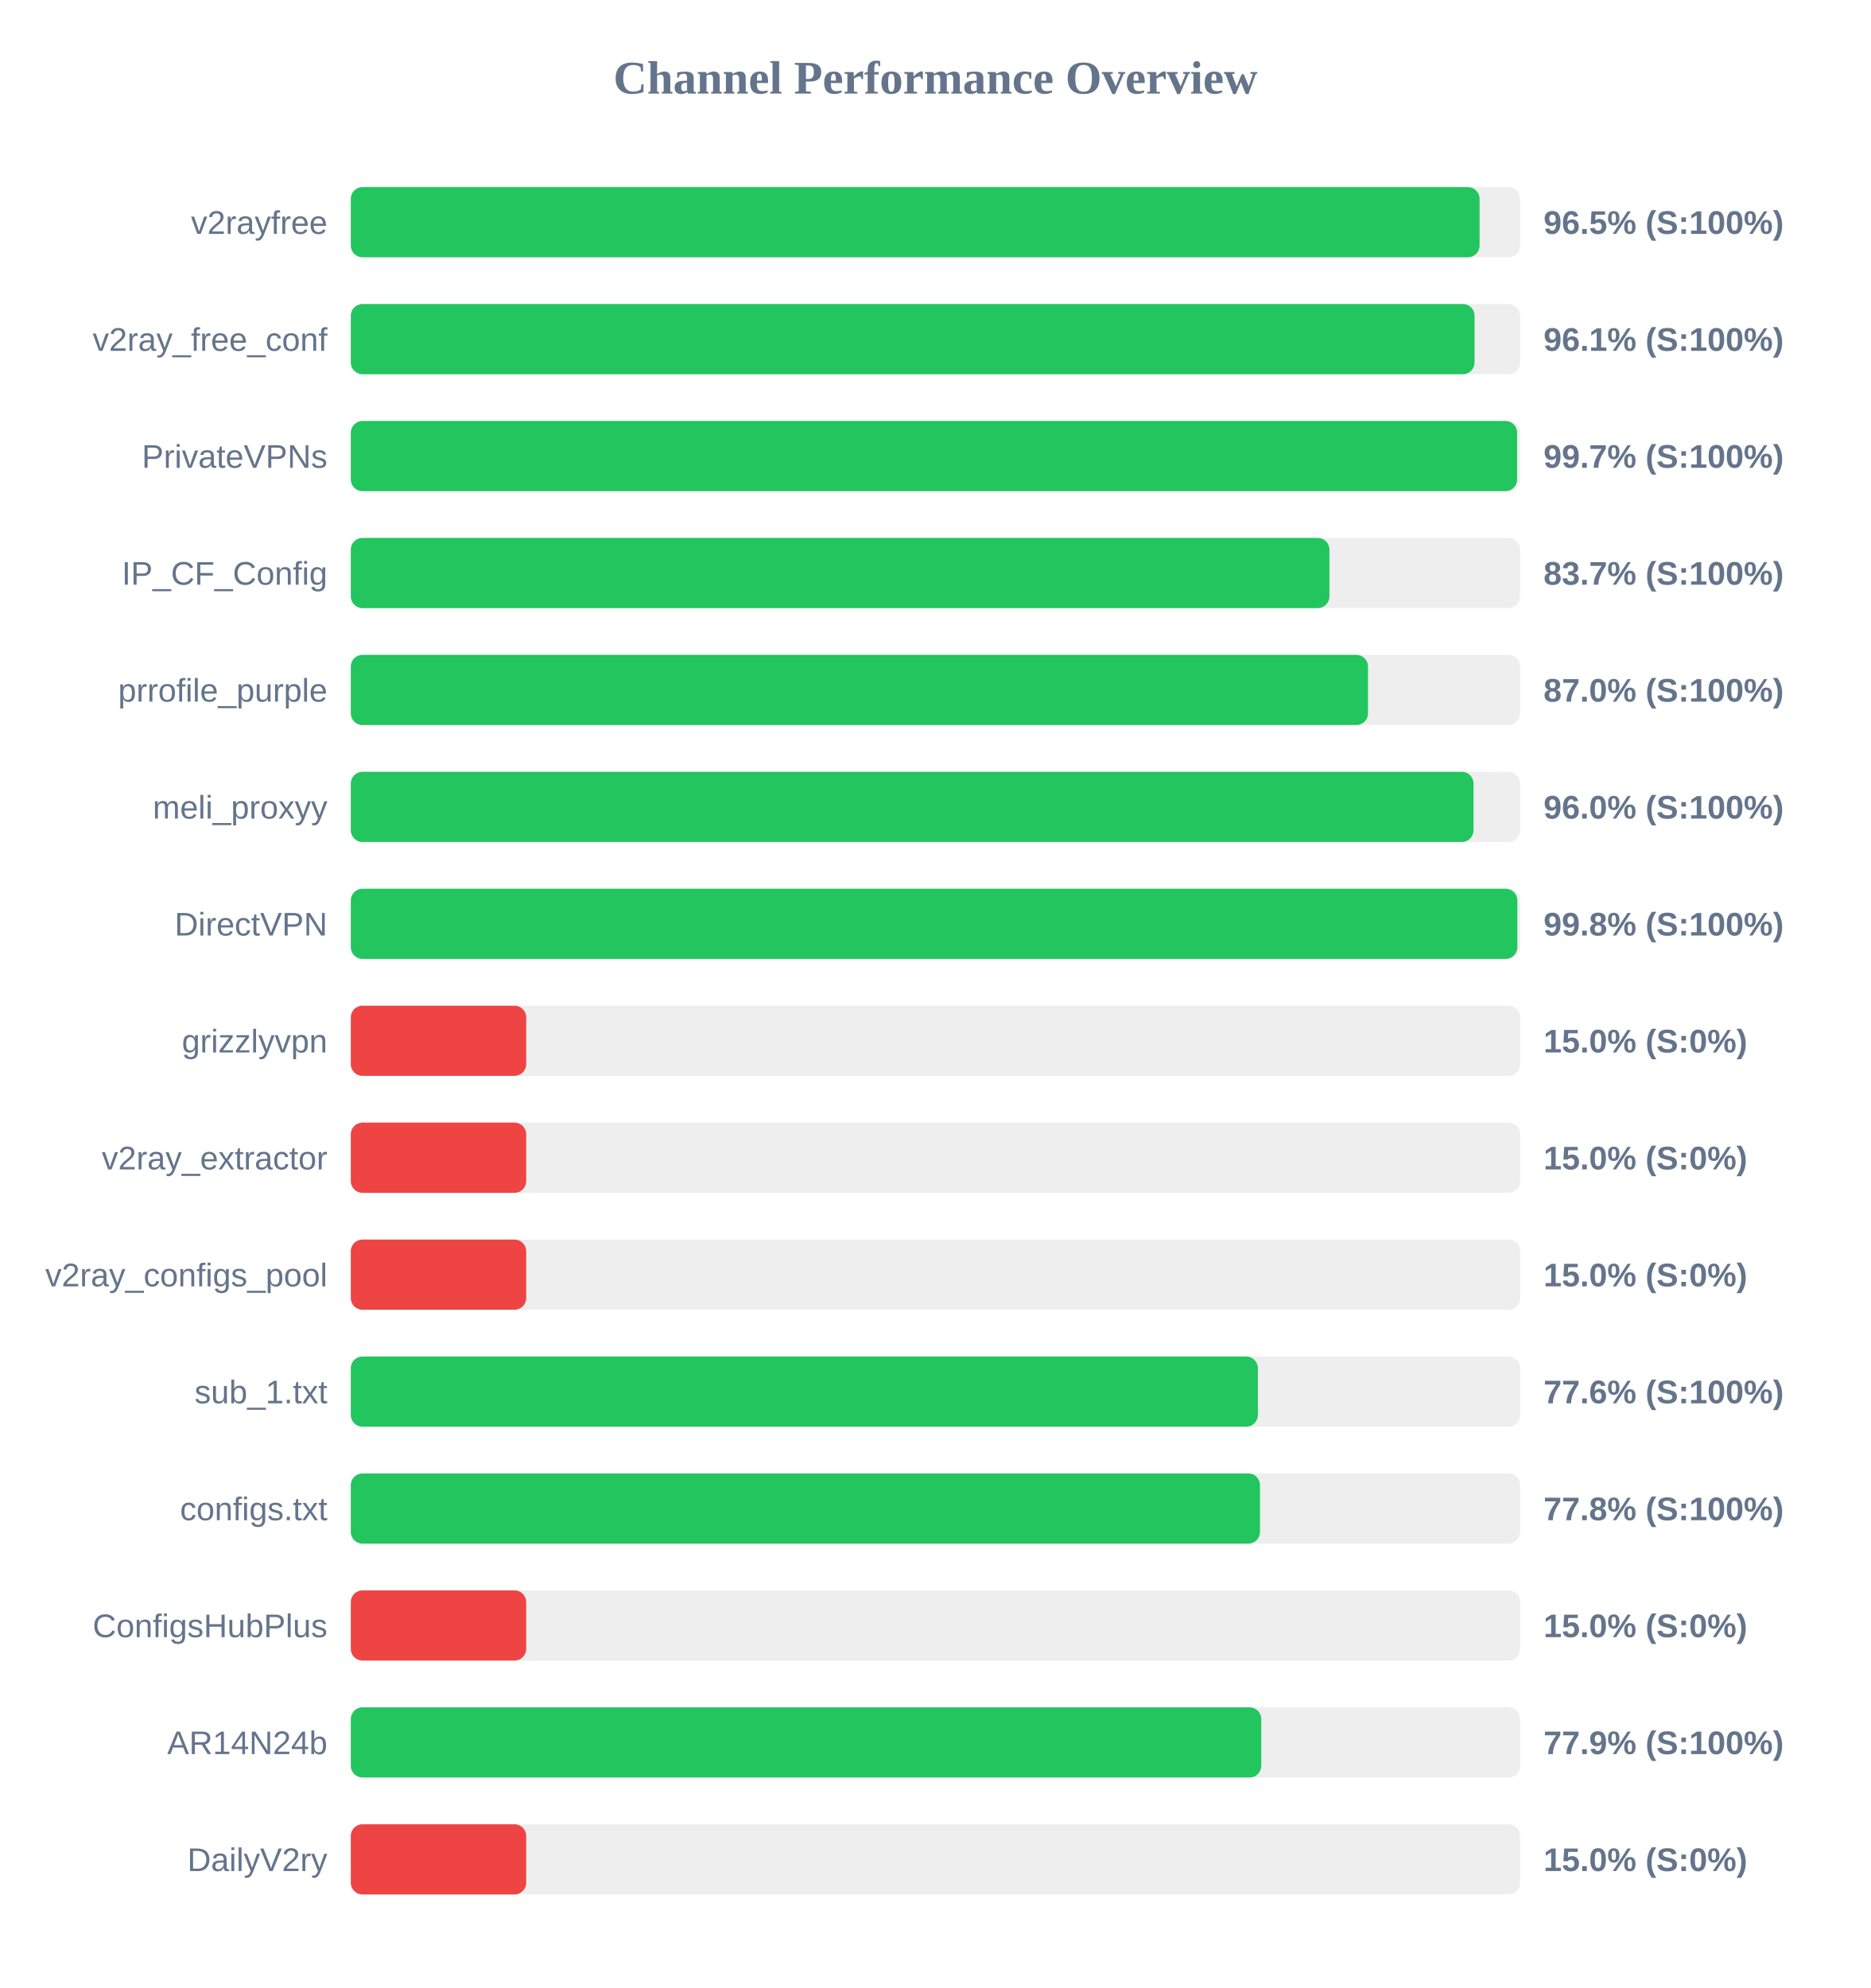
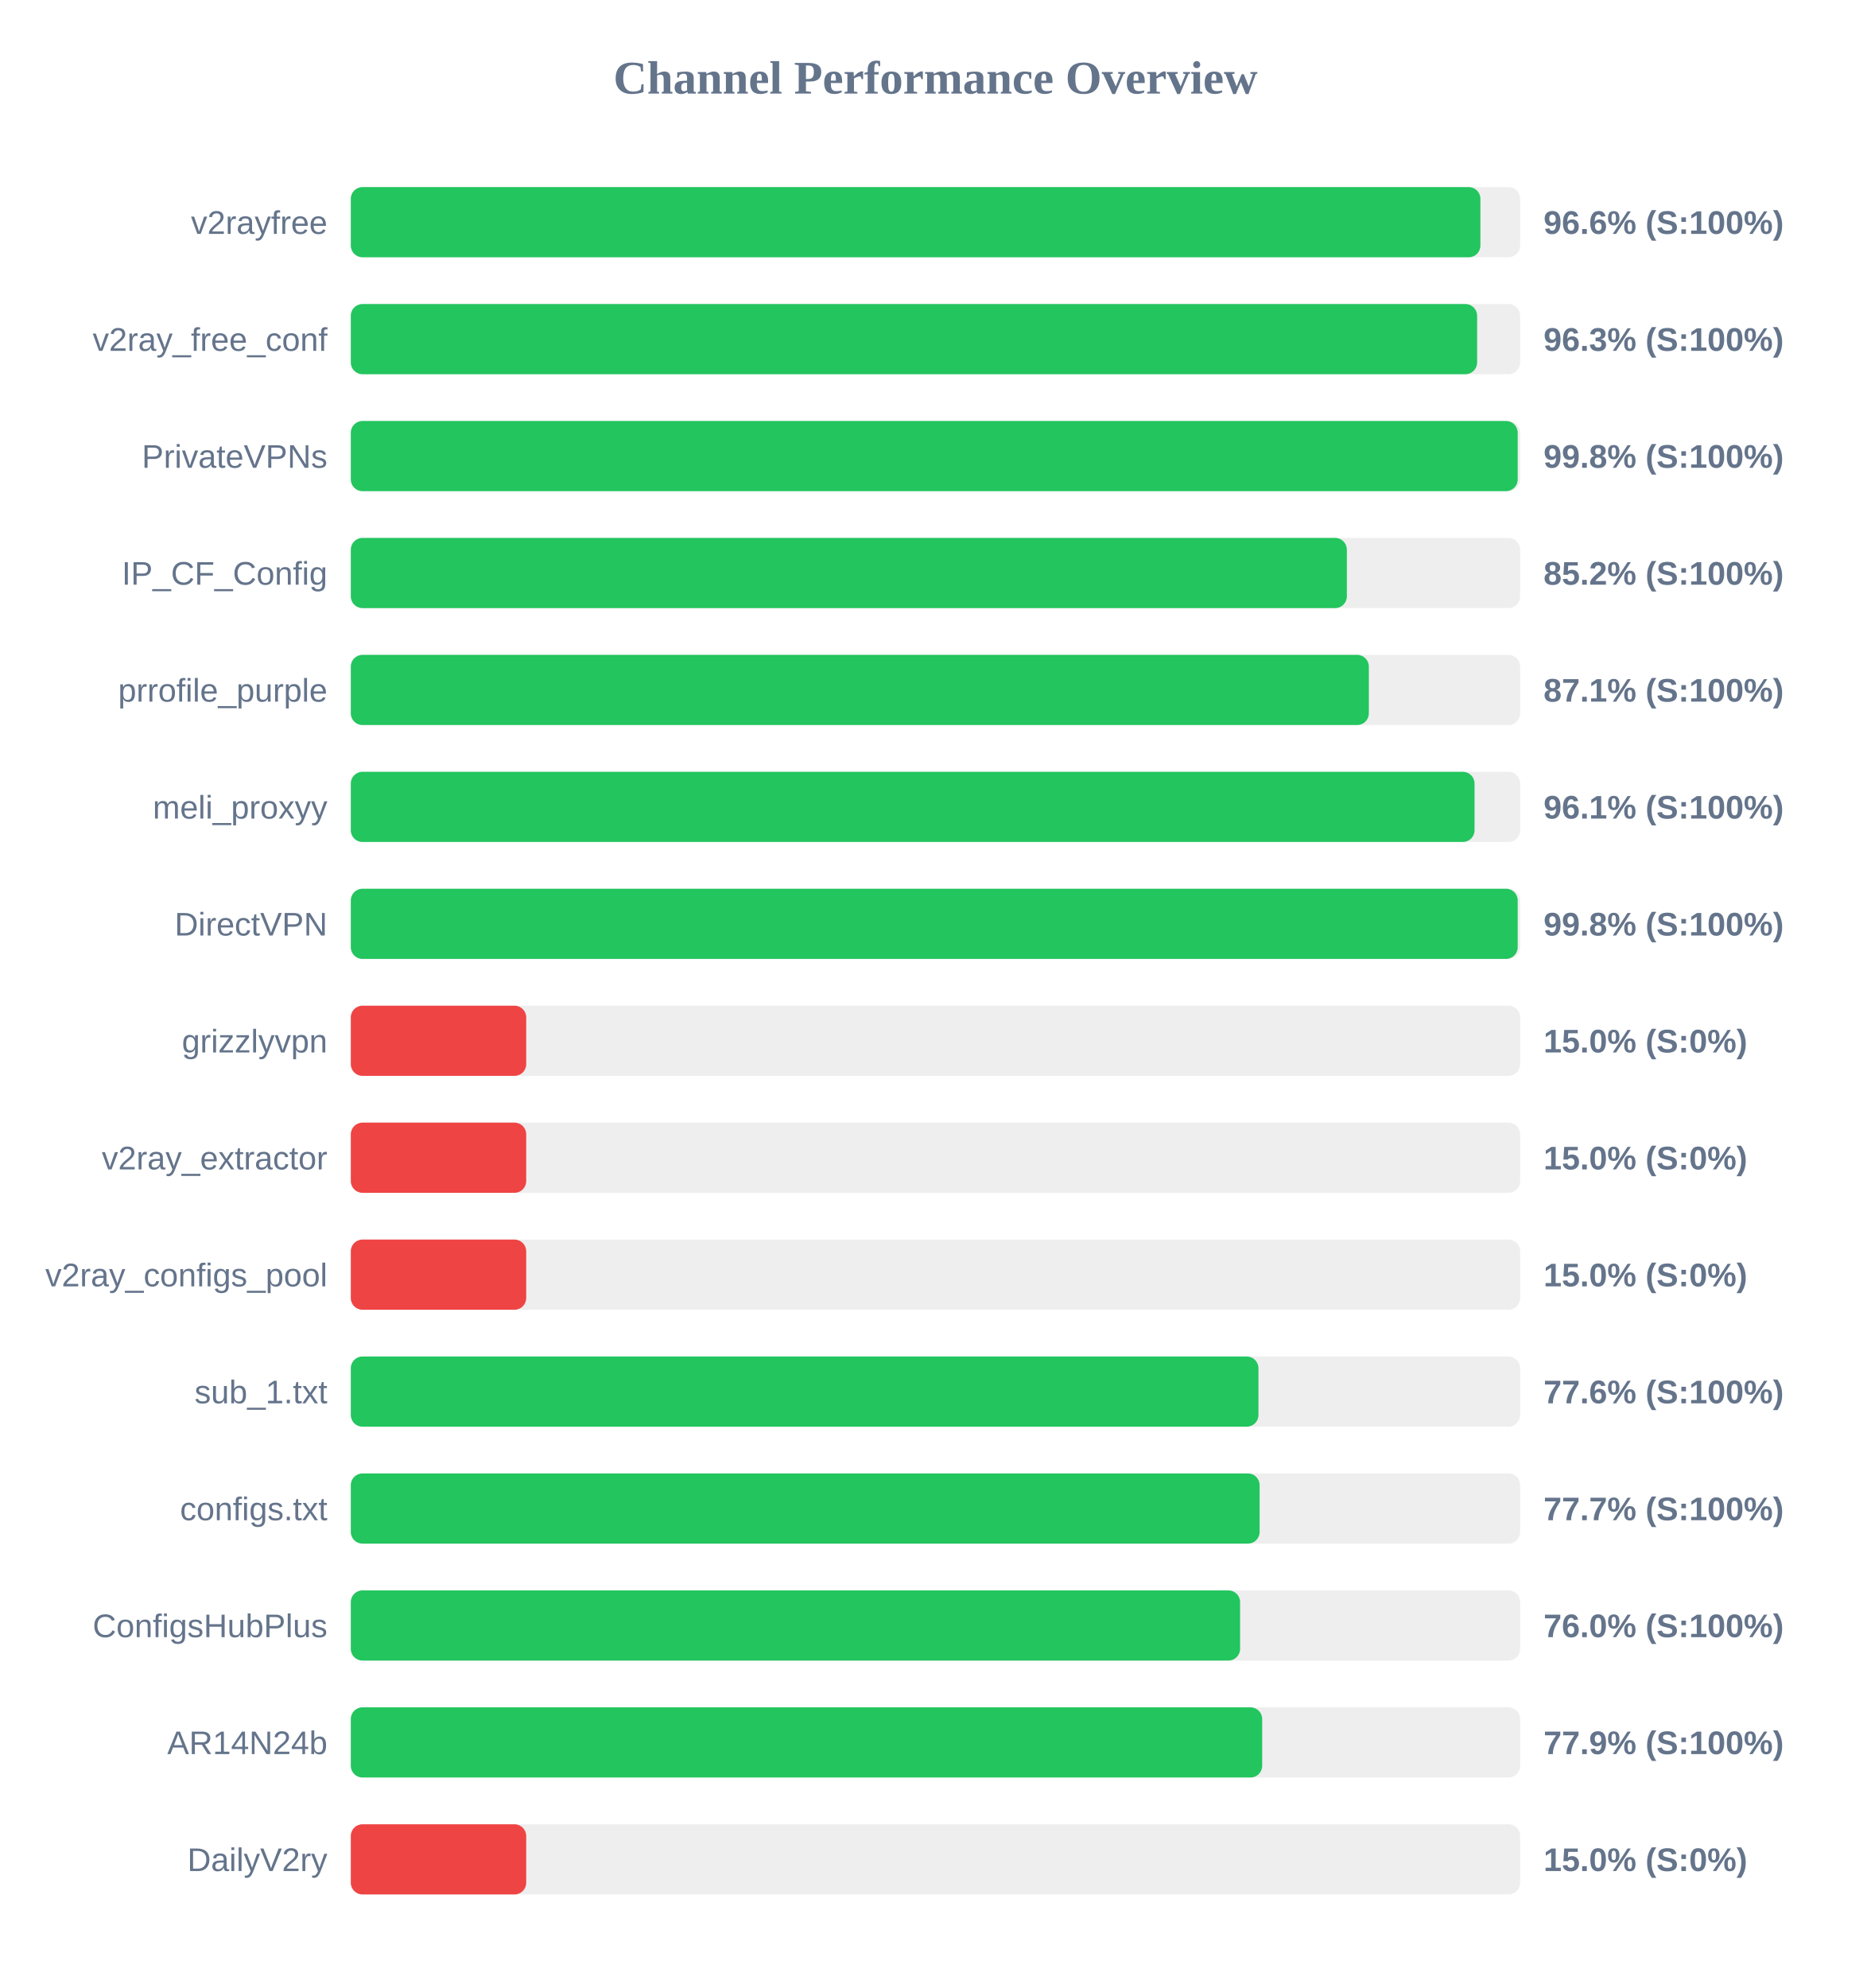
<svg xmlns="http://www.w3.org/2000/svg" width="800" height="850" version="1.1">
  <style>
        .row { font: 14px Arial; fill: #64748b; }
        .score { font: bold 14px Arial; fill: #64748b; }
    </style>
  <text x="400" y="40" text-anchor="middle" font-size="20px" font-weight="bold" fill="#64748b">Channel Performance Overview</text>
  <rect x="150" y="80" width="500" height="30" fill="#eee" rx="5" />
-   <rect x="150" y="80" width="482.65" height="30" fill="#22c55e" rx="5" />
+   <rect x="150" y="80" width="483.0" height="30" fill="#22c55e" rx="5" />
  <text x="140" y="100" text-anchor="end" class="row">v2rayfree</text>
-   <text x="660" y="100" text-anchor="start" class="score">96.5% (S:100%)</text>
+   <text x="660" y="100" text-anchor="start" class="score">96.6% (S:100%)</text>
  <rect x="150" y="130" width="500" height="30" fill="#eee" rx="5" />
-   <rect x="150" y="130" width="480.5" height="30" fill="#22c55e" rx="5" />
+   <rect x="150" y="130" width="481.6" height="30" fill="#22c55e" rx="5" />
  <text x="140" y="150" text-anchor="end" class="row">v2ray_free_conf</text>
-   <text x="660" y="150" text-anchor="start" class="score">96.1% (S:100%)</text>
+   <text x="660" y="150" text-anchor="start" class="score">96.3% (S:100%)</text>
  <rect x="150" y="180" width="500" height="30" fill="#eee" rx="5" />
-   <rect x="150" y="180" width="498.7" height="30" fill="#22c55e" rx="5" />
+   <rect x="150" y="180" width="498.95" height="30" fill="#22c55e" rx="5" />
  <text x="140" y="200" text-anchor="end" class="row">PrivateVPNs</text>
-   <text x="660" y="200" text-anchor="start" class="score">99.7% (S:100%)</text>
+   <text x="660" y="200" text-anchor="start" class="score">99.8% (S:100%)</text>
  <rect x="150" y="230" width="500" height="30" fill="#eee" rx="5" />
-   <rect x="150" y="230" width="418.45" height="30" fill="#22c55e" rx="5" />
+   <rect x="150" y="230" width="425.9" height="30" fill="#22c55e" rx="5" />
  <text x="140" y="250" text-anchor="end" class="row">IP_CF_Config</text>
-   <text x="660" y="250" text-anchor="start" class="score">83.7% (S:100%)</text>
+   <text x="660" y="250" text-anchor="start" class="score">85.2% (S:100%)</text>
  <rect x="150" y="280" width="500" height="30" fill="#eee" rx="5" />
-   <rect x="150" y="280" width="434.95" height="30" fill="#22c55e" rx="5" />
+   <rect x="150" y="280" width="435.3" height="30" fill="#22c55e" rx="5" />
  <text x="140" y="300" text-anchor="end" class="row">prrofile_purple</text>
-   <text x="660" y="300" text-anchor="start" class="score">87.0% (S:100%)</text>
+   <text x="660" y="300" text-anchor="start" class="score">87.1% (S:100%)</text>
  <rect x="150" y="330" width="500" height="30" fill="#eee" rx="5" />
-   <rect x="150" y="330" width="480.05" height="30" fill="#22c55e" rx="5" />
+   <rect x="150" y="330" width="480.5" height="30" fill="#22c55e" rx="5" />
  <text x="140" y="350" text-anchor="end" class="row">meli_proxyy</text>
-   <text x="660" y="350" text-anchor="start" class="score">96.0% (S:100%)</text>
+   <text x="660" y="350" text-anchor="start" class="score">96.1% (S:100%)</text>
  <rect x="150" y="380" width="500" height="30" fill="#eee" rx="5" />
-   <rect x="150" y="380" width="498.8" height="30" fill="#22c55e" rx="5" />
+   <rect x="150" y="380" width="498.95" height="30" fill="#22c55e" rx="5" />
  <text x="140" y="400" text-anchor="end" class="row">DirectVPN</text>
  <text x="660" y="400" text-anchor="start" class="score">99.8% (S:100%)</text>
  <rect x="150" y="430" width="500" height="30" fill="#eee" rx="5" />
  <rect x="150" y="430" width="75.0" height="30" fill="#ef4444" rx="5" />
  <text x="140" y="450" text-anchor="end" class="row">grizzlyvpn</text>
  <text x="660" y="450" text-anchor="start" class="score">15.0% (S:0%)</text>
  <rect x="150" y="480" width="500" height="30" fill="#eee" rx="5" />
  <rect x="150" y="480" width="75.0" height="30" fill="#ef4444" rx="5" />
  <text x="140" y="500" text-anchor="end" class="row">v2ray_extractor</text>
  <text x="660" y="500" text-anchor="start" class="score">15.0% (S:0%)</text>
  <rect x="150" y="530" width="500" height="30" fill="#eee" rx="5" />
  <rect x="150" y="530" width="75.0" height="30" fill="#ef4444" rx="5" />
  <text x="140" y="550" text-anchor="end" class="row">v2ray_configs_pool</text>
  <text x="660" y="550" text-anchor="start" class="score">15.0% (S:0%)</text>
  <rect x="150" y="580" width="500" height="30" fill="#eee" rx="5" />
-   <rect x="150" y="580" width="387.85" height="30" fill="#22c55e" rx="5" />
+   <rect x="150" y="580" width="388.1" height="30" fill="#22c55e" rx="5" />
  <text x="140" y="600" text-anchor="end" class="row">sub_1.txt</text>
  <text x="660" y="600" text-anchor="start" class="score">77.6% (S:100%)</text>
  <rect x="150" y="630" width="500" height="30" fill="#eee" rx="5" />
-   <rect x="150" y="630" width="388.75" height="30" fill="#22c55e" rx="5" />
+   <rect x="150" y="630" width="388.6" height="30" fill="#22c55e" rx="5" />
  <text x="140" y="650" text-anchor="end" class="row">configs.txt</text>
-   <text x="660" y="650" text-anchor="start" class="score">77.8% (S:100%)</text>
+   <text x="660" y="650" text-anchor="start" class="score">77.7% (S:100%)</text>
  <rect x="150" y="680" width="500" height="30" fill="#eee" rx="5" />
-   <rect x="150" y="680" width="75.0" height="30" fill="#ef4444" rx="5" />
+   <rect x="150" y="680" width="380.25" height="30" fill="#22c55e" rx="5" />
  <text x="140" y="700" text-anchor="end" class="row">ConfigsHubPlus</text>
-   <text x="660" y="700" text-anchor="start" class="score">15.0% (S:0%)</text>
+   <text x="660" y="700" text-anchor="start" class="score">76.0% (S:100%)</text>
  <rect x="150" y="730" width="500" height="30" fill="#eee" rx="5" />
-   <rect x="150" y="730" width="389.3" height="30" fill="#22c55e" rx="5" />
+   <rect x="150" y="730" width="389.7" height="30" fill="#22c55e" rx="5" />
  <text x="140" y="750" text-anchor="end" class="row">AR14N24b</text>
  <text x="660" y="750" text-anchor="start" class="score">77.9% (S:100%)</text>
  <rect x="150" y="780" width="500" height="30" fill="#eee" rx="5" />
  <rect x="150" y="780" width="75.0" height="30" fill="#ef4444" rx="5" />
  <text x="140" y="800" text-anchor="end" class="row">DailyV2ry</text>
  <text x="660" y="800" text-anchor="start" class="score">15.0% (S:0%)</text>
</svg>
